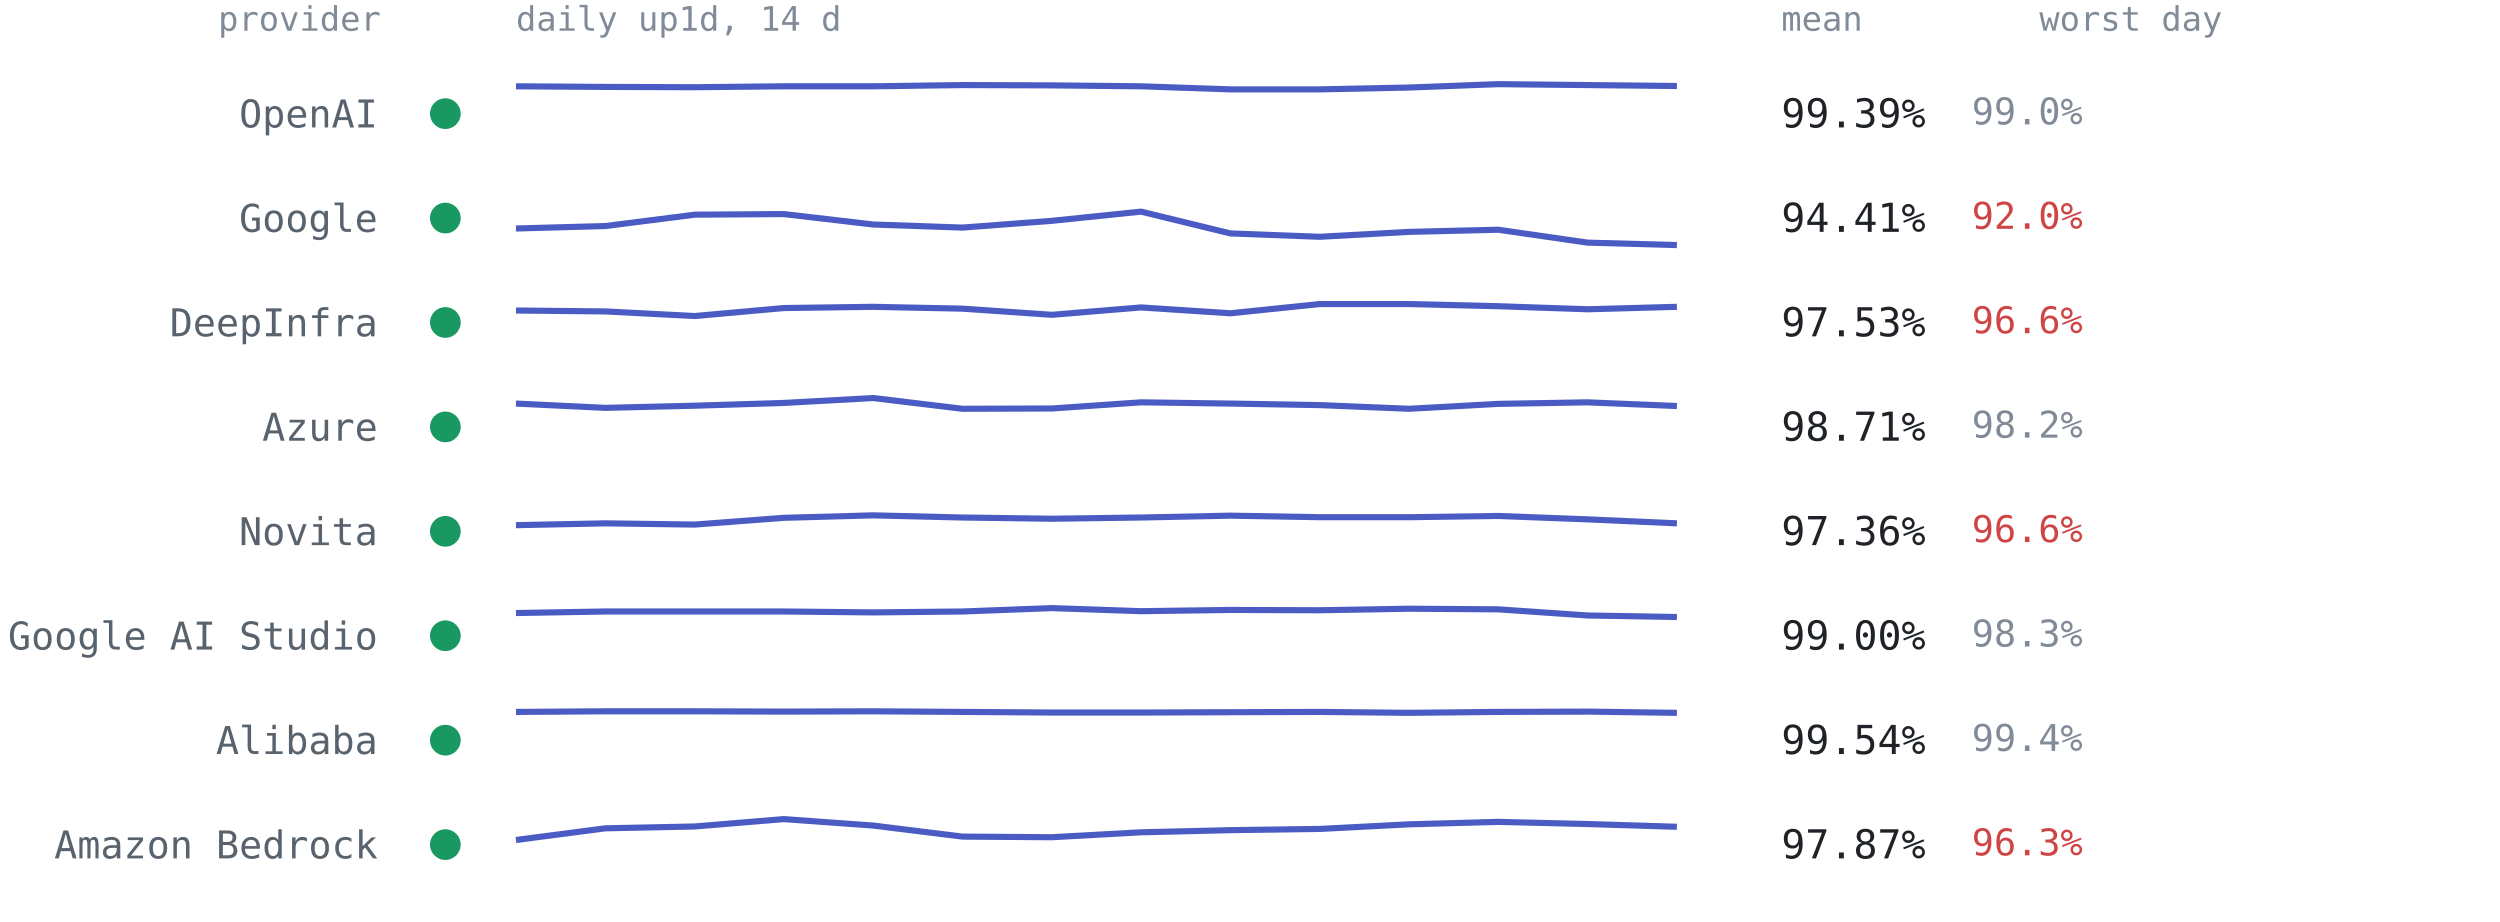
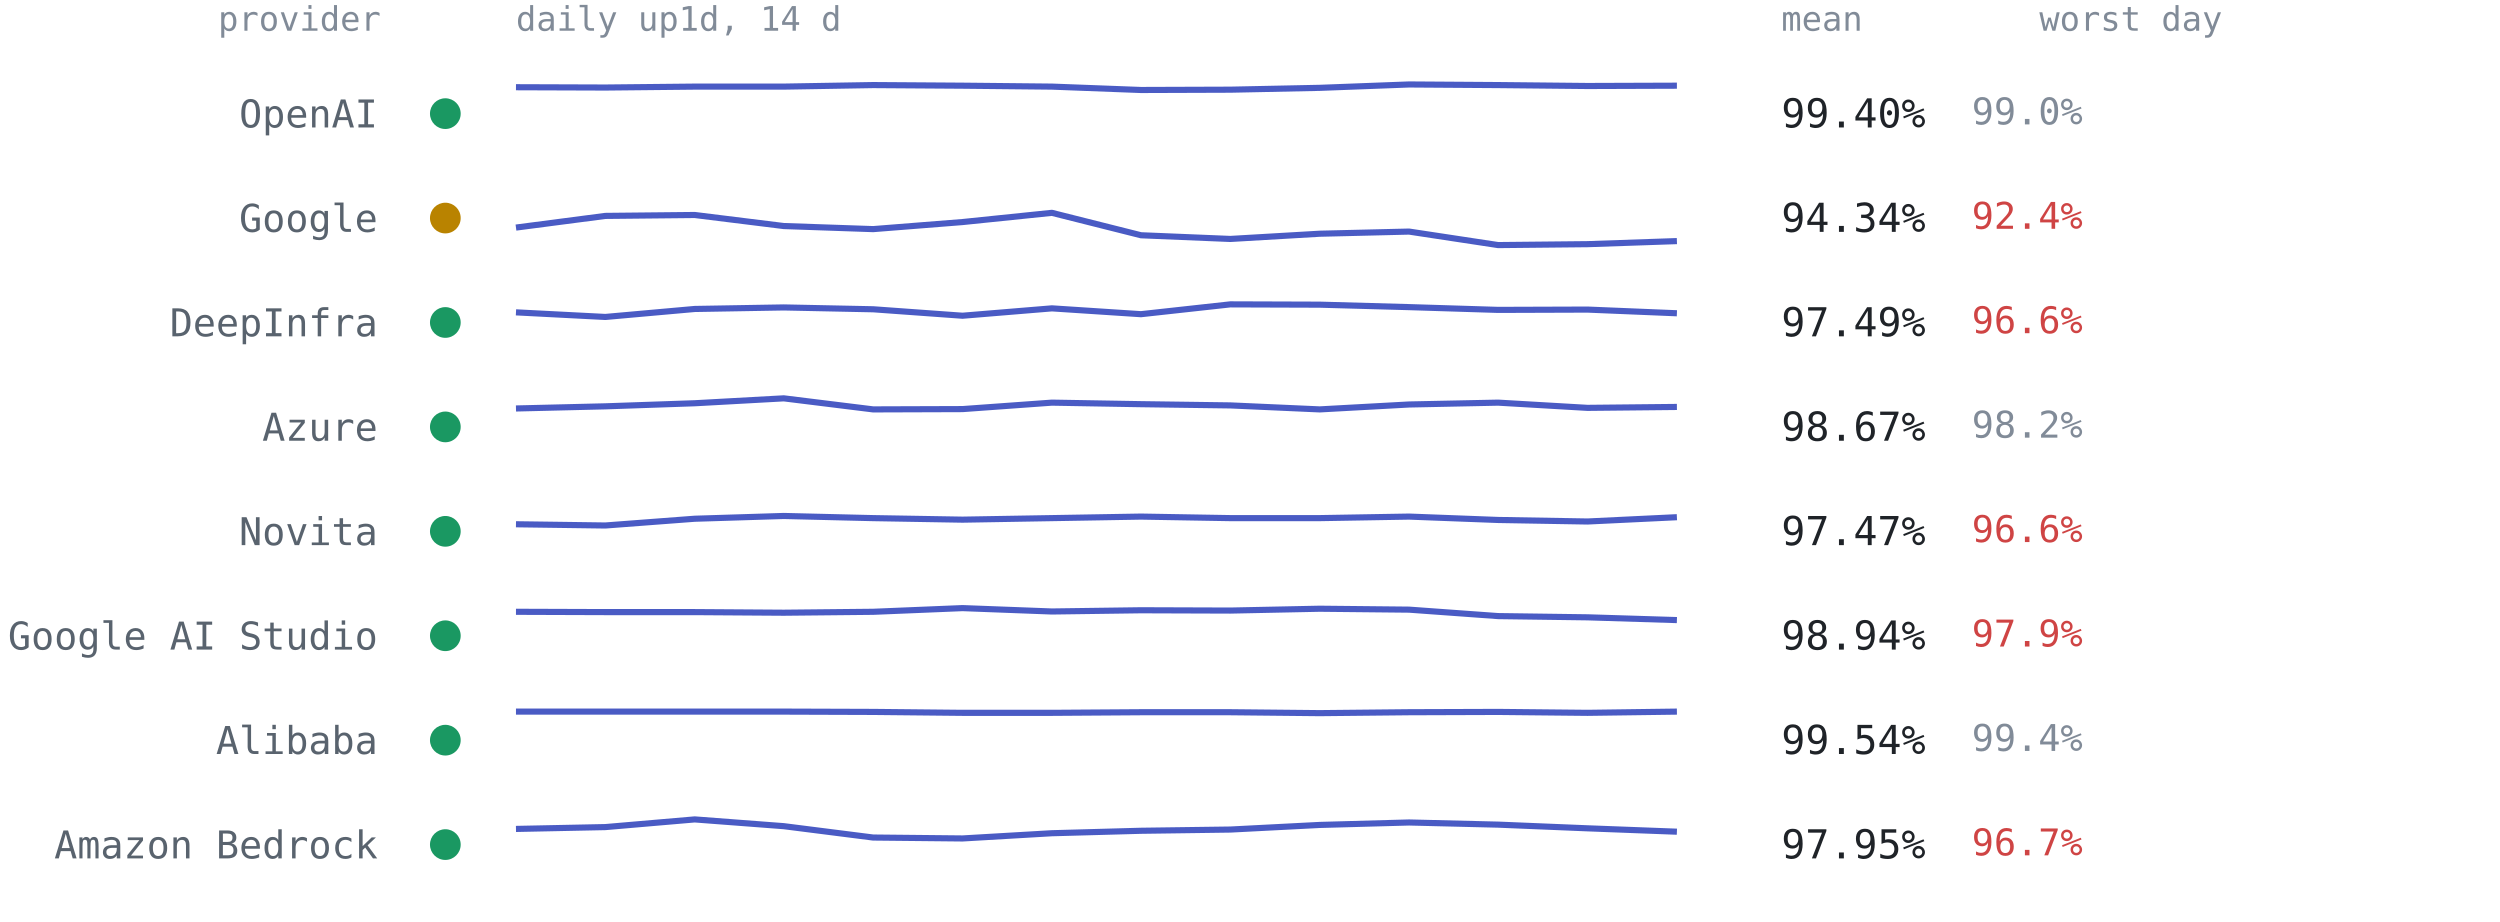
<svg xmlns="http://www.w3.org/2000/svg" viewBox="0 0 814 300" font-family="ui-monospace,SFMono-Regular,Menlo,Consolas,monospace" role="img" aria-label="Per-provider 14-day availability from up1d">
  <text x="124" y="10" text-anchor="end" style="font:11px ui-monospace,SFMono-Regular,Menlo,Consolas,monospace;fill:#818b98">provider</text>
  <text x="168" y="10" style="font:11px ui-monospace,SFMono-Regular,Menlo,Consolas,monospace;fill:#818b98">daily up1d, 14 d</text>
  <text x="580" y="10" style="font:11px ui-monospace,SFMono-Regular,Menlo,Consolas,monospace;fill:#818b98">mean</text>
  <text x="664" y="10" style="font:11px ui-monospace,SFMono-Regular,Menlo,Consolas,monospace;fill:#818b98">worst day</text>
  <circle cx="145" cy="37.0" r="5" fill="#1a9862" />
  <text x="123" y="41.5" text-anchor="end" style="font:12.5px ui-monospace,SFMono-Regular,Menlo,Consolas,monospace;fill:#59636e">OpenAI</text>
-   <polyline points="168.0,28.1 197.1,28.3 226.2,28.4 255.2,28.1 284.3,28.1 313.4,27.7 342.5,27.8 371.5,28.1 400.6,29.1 429.7,29.1 458.8,28.5 487.8,27.4 516.9,27.7 546.0,28.0" fill="none" stroke="#4a5bc4" stroke-width="2" stroke-linejoin="round" />
-   <text x="580" y="41.5" style="font:13px ui-monospace,SFMono-Regular,Menlo,Consolas,monospace;fill:#1f2328">99.39%</text>
+   <polyline points="168.0,28.4 197.1,28.5 226.2,28.2 255.2,28.2 284.3,27.7 313.4,27.9 342.5,28.2 371.5,29.3 400.6,29.2 429.7,28.6 458.8,27.5 487.8,27.7 516.9,28.0 546.0,27.9" fill="none" stroke="#4a5bc4" stroke-width="2" stroke-linejoin="round" />
+   <text x="580" y="41.5" style="font:13px ui-monospace,SFMono-Regular,Menlo,Consolas,monospace;fill:#1f2328">99.40%</text>
  <text x="642" y="40.5" style="font:12px ui-monospace,SFMono-Regular,Menlo,Consolas,monospace;fill:#818b98">99.0%</text>
-   <circle cx="145" cy="71.0" r="5" fill="#1a9862" />
+   <circle cx="145" cy="71.0" r="5" fill="#b98300" />
  <text x="123" y="75.5" text-anchor="end" style="font:12.5px ui-monospace,SFMono-Regular,Menlo,Consolas,monospace;fill:#59636e">Google</text>
-   <polyline points="168.0,74.4 197.1,73.6 226.2,69.9 255.2,69.7 284.3,73.1 313.4,74.1 342.5,71.9 371.5,68.9 400.6,76.0 429.7,77.1 458.8,75.5 487.8,74.8 516.9,79.0 546.0,79.8" fill="none" stroke="#4a5bc4" stroke-width="2" stroke-linejoin="round" />
-   <text x="580" y="75.5" style="font:13px ui-monospace,SFMono-Regular,Menlo,Consolas,monospace;fill:#1f2328">94.41%</text>
-   <text x="642" y="74.5" style="font:12px ui-monospace,SFMono-Regular,Menlo,Consolas,monospace;fill:#cf4444">92.0%</text>
+   <polyline points="168.0,74.1 197.1,70.3 226.2,70.0 255.2,73.6 284.3,74.6 313.4,72.3 342.5,69.3 371.5,76.6 400.6,77.8 429.7,76.1 458.8,75.4 487.8,79.8 516.9,79.5 546.0,78.5" fill="none" stroke="#4a5bc4" stroke-width="2" stroke-linejoin="round" />
+   <text x="580" y="75.5" style="font:13px ui-monospace,SFMono-Regular,Menlo,Consolas,monospace;fill:#1f2328">94.34%</text>
+   <text x="642" y="74.5" style="font:12px ui-monospace,SFMono-Regular,Menlo,Consolas,monospace;fill:#cf4444">92.4%</text>
  <circle cx="145" cy="105.0" r="5" fill="#1a9862" />
  <text x="123" y="109.5" text-anchor="end" style="font:12.5px ui-monospace,SFMono-Regular,Menlo,Consolas,monospace;fill:#59636e">DeepInfra</text>
-   <polyline points="168.0,101.1 197.1,101.4 226.2,102.9 255.2,100.3 284.3,99.9 313.4,100.5 342.5,102.5 371.5,100.1 400.6,102.0 429.7,99.0 458.8,99.0 487.8,99.7 516.9,100.7 546.0,99.9" fill="none" stroke="#4a5bc4" stroke-width="2" stroke-linejoin="round" />
-   <text x="580" y="109.5" style="font:13px ui-monospace,SFMono-Regular,Menlo,Consolas,monospace;fill:#1f2328">97.53%</text>
+   <polyline points="168.0,101.7 197.1,103.2 226.2,100.6 255.2,100.1 284.3,100.7 313.4,102.8 342.5,100.4 371.5,102.3 400.6,99.1 429.7,99.2 458.8,100.0 487.8,100.9 516.9,100.8 546.0,102.0" fill="none" stroke="#4a5bc4" stroke-width="2" stroke-linejoin="round" />
+   <text x="580" y="109.5" style="font:13px ui-monospace,SFMono-Regular,Menlo,Consolas,monospace;fill:#1f2328">97.49%</text>
  <text x="642" y="108.5" style="font:12px ui-monospace,SFMono-Regular,Menlo,Consolas,monospace;fill:#cf4444">96.6%</text>
  <circle cx="145" cy="139.0" r="5" fill="#1a9862" />
  <text x="123" y="143.5" text-anchor="end" style="font:12.5px ui-monospace,SFMono-Regular,Menlo,Consolas,monospace;fill:#59636e">Azure</text>
-   <polyline points="168.0,131.4 197.1,132.8 226.2,132.1 255.2,131.2 284.3,129.6 313.4,133.1 342.5,133.0 371.5,131.0 400.6,131.4 429.7,131.9 458.8,133.1 487.8,131.5 516.9,131.0 546.0,132.2" fill="none" stroke="#4a5bc4" stroke-width="2" stroke-linejoin="round" />
-   <text x="580" y="143.5" style="font:13px ui-monospace,SFMono-Regular,Menlo,Consolas,monospace;fill:#1f2328">98.71%</text>
+   <polyline points="168.0,133.0 197.1,132.3 226.2,131.3 255.2,129.7 284.3,133.3 313.4,133.2 342.5,131.1 371.5,131.6 400.6,132.0 429.7,133.3 458.8,131.7 487.8,131.1 516.9,132.8 546.0,132.5" fill="none" stroke="#4a5bc4" stroke-width="2" stroke-linejoin="round" />
+   <text x="580" y="143.5" style="font:13px ui-monospace,SFMono-Regular,Menlo,Consolas,monospace;fill:#1f2328">98.67%</text>
  <text x="642" y="142.5" style="font:12px ui-monospace,SFMono-Regular,Menlo,Consolas,monospace;fill:#818b98">98.2%</text>
  <circle cx="145" cy="173.0" r="5" fill="#1a9862" />
  <text x="123" y="177.5" text-anchor="end" style="font:12.5px ui-monospace,SFMono-Regular,Menlo,Consolas,monospace;fill:#59636e">Novita</text>
-   <polyline points="168.0,171.0 197.1,170.4 226.2,170.8 255.2,168.6 284.3,167.8 313.4,168.5 342.5,168.9 371.5,168.5 400.6,167.9 429.7,168.4 458.8,168.4 487.8,168.0 516.9,169.1 546.0,170.4" fill="none" stroke="#4a5bc4" stroke-width="2" stroke-linejoin="round" />
-   <text x="580" y="177.5" style="font:13px ui-monospace,SFMono-Regular,Menlo,Consolas,monospace;fill:#1f2328">97.36%</text>
+   <polyline points="168.0,170.7 197.1,171.1 226.2,168.9 255.2,168.0 284.3,168.7 313.4,169.2 342.5,168.7 371.5,168.2 400.6,168.7 429.7,168.7 458.8,168.2 487.8,169.3 516.9,169.8 546.0,168.4" fill="none" stroke="#4a5bc4" stroke-width="2" stroke-linejoin="round" />
+   <text x="580" y="177.5" style="font:13px ui-monospace,SFMono-Regular,Menlo,Consolas,monospace;fill:#1f2328">97.47%</text>
  <text x="642" y="176.5" style="font:12px ui-monospace,SFMono-Regular,Menlo,Consolas,monospace;fill:#cf4444">96.6%</text>
  <circle cx="145" cy="207.0" r="5" fill="#1a9862" />
  <text x="123" y="211.5" text-anchor="end" style="font:12.5px ui-monospace,SFMono-Regular,Menlo,Consolas,monospace;fill:#59636e">Google AI Studio</text>
-   <polyline points="168.0,199.6 197.1,199.1 226.2,199.1 255.2,199.1 284.3,199.4 313.4,199.1 342.5,198.0 371.5,199.0 400.6,198.6 429.7,198.7 458.8,198.2 487.8,198.4 516.9,200.4 546.0,200.9" fill="none" stroke="#4a5bc4" stroke-width="2" stroke-linejoin="round" />
-   <text x="580" y="211.5" style="font:13px ui-monospace,SFMono-Regular,Menlo,Consolas,monospace;fill:#1f2328">99.00%</text>
-   <text x="642" y="210.5" style="font:12px ui-monospace,SFMono-Regular,Menlo,Consolas,monospace;fill:#818b98">98.3%</text>
+   <polyline points="168.0,199.2 197.1,199.3 226.2,199.3 255.2,199.5 284.3,199.2 313.4,198.0 342.5,199.1 371.5,198.7 400.6,198.8 429.7,198.2 458.8,198.5 487.8,200.6 516.9,201.0 546.0,201.9" fill="none" stroke="#4a5bc4" stroke-width="2" stroke-linejoin="round" />
+   <text x="580" y="211.5" style="font:13px ui-monospace,SFMono-Regular,Menlo,Consolas,monospace;fill:#1f2328">98.94%</text>
+   <text x="642" y="210.5" style="font:12px ui-monospace,SFMono-Regular,Menlo,Consolas,monospace;fill:#cf4444">97.9%</text>
  <circle cx="145" cy="241.0" r="5" fill="#1a9862" />
  <text x="123" y="245.5" text-anchor="end" style="font:12.5px ui-monospace,SFMono-Regular,Menlo,Consolas,monospace;fill:#59636e">Alibaba</text>
-   <polyline points="168.0,231.8 197.1,231.6 226.2,231.6 255.2,231.7 284.3,231.6 313.4,231.8 342.5,232.0 371.5,232.0 400.6,231.9 429.7,231.8 458.8,232.1 487.8,231.8 516.9,231.7 546.0,232.1" fill="none" stroke="#4a5bc4" stroke-width="2" stroke-linejoin="round" />
+   <polyline points="168.0,231.7 197.1,231.7 226.2,231.7 255.2,231.7 284.3,231.8 313.4,232.1 342.5,232.1 371.5,231.9 400.6,231.9 429.7,232.2 458.8,231.9 487.8,231.8 516.9,232.1 546.0,231.7" fill="none" stroke="#4a5bc4" stroke-width="2" stroke-linejoin="round" />
  <text x="580" y="245.5" style="font:13px ui-monospace,SFMono-Regular,Menlo,Consolas,monospace;fill:#1f2328">99.54%</text>
  <text x="642" y="244.5" style="font:12px ui-monospace,SFMono-Regular,Menlo,Consolas,monospace;fill:#818b98">99.4%</text>
  <circle cx="145" cy="275.0" r="5" fill="#1a9862" />
  <text x="123" y="279.5" text-anchor="end" style="font:12.5px ui-monospace,SFMono-Regular,Menlo,Consolas,monospace;fill:#59636e">Amazon Bedrock</text>
-   <polyline points="168.0,273.5 197.1,269.7 226.2,269.1 255.2,266.7 284.3,268.8 313.4,272.4 342.5,272.6 371.5,271.0 400.6,270.3 429.7,269.9 458.8,268.4 487.8,267.6 516.9,268.3 546.0,269.2" fill="none" stroke="#4a5bc4" stroke-width="2" stroke-linejoin="round" />
-   <text x="580" y="279.5" style="font:13px ui-monospace,SFMono-Regular,Menlo,Consolas,monospace;fill:#1f2328">97.87%</text>
-   <text x="642" y="278.5" style="font:12px ui-monospace,SFMono-Regular,Menlo,Consolas,monospace;fill:#cf4444">96.3%</text>
+   <polyline points="168.0,269.9 197.1,269.3 226.2,266.8 255.2,269.0 284.3,272.7 313.4,273.0 342.5,271.3 371.5,270.5 400.6,270.1 429.7,268.6 458.8,267.8 487.8,268.5 516.9,269.7 546.0,270.8" fill="none" stroke="#4a5bc4" stroke-width="2" stroke-linejoin="round" />
+   <text x="580" y="279.5" style="font:13px ui-monospace,SFMono-Regular,Menlo,Consolas,monospace;fill:#1f2328">97.95%</text>
+   <text x="642" y="278.5" style="font:12px ui-monospace,SFMono-Regular,Menlo,Consolas,monospace;fill:#cf4444">96.7%</text>
</svg>
